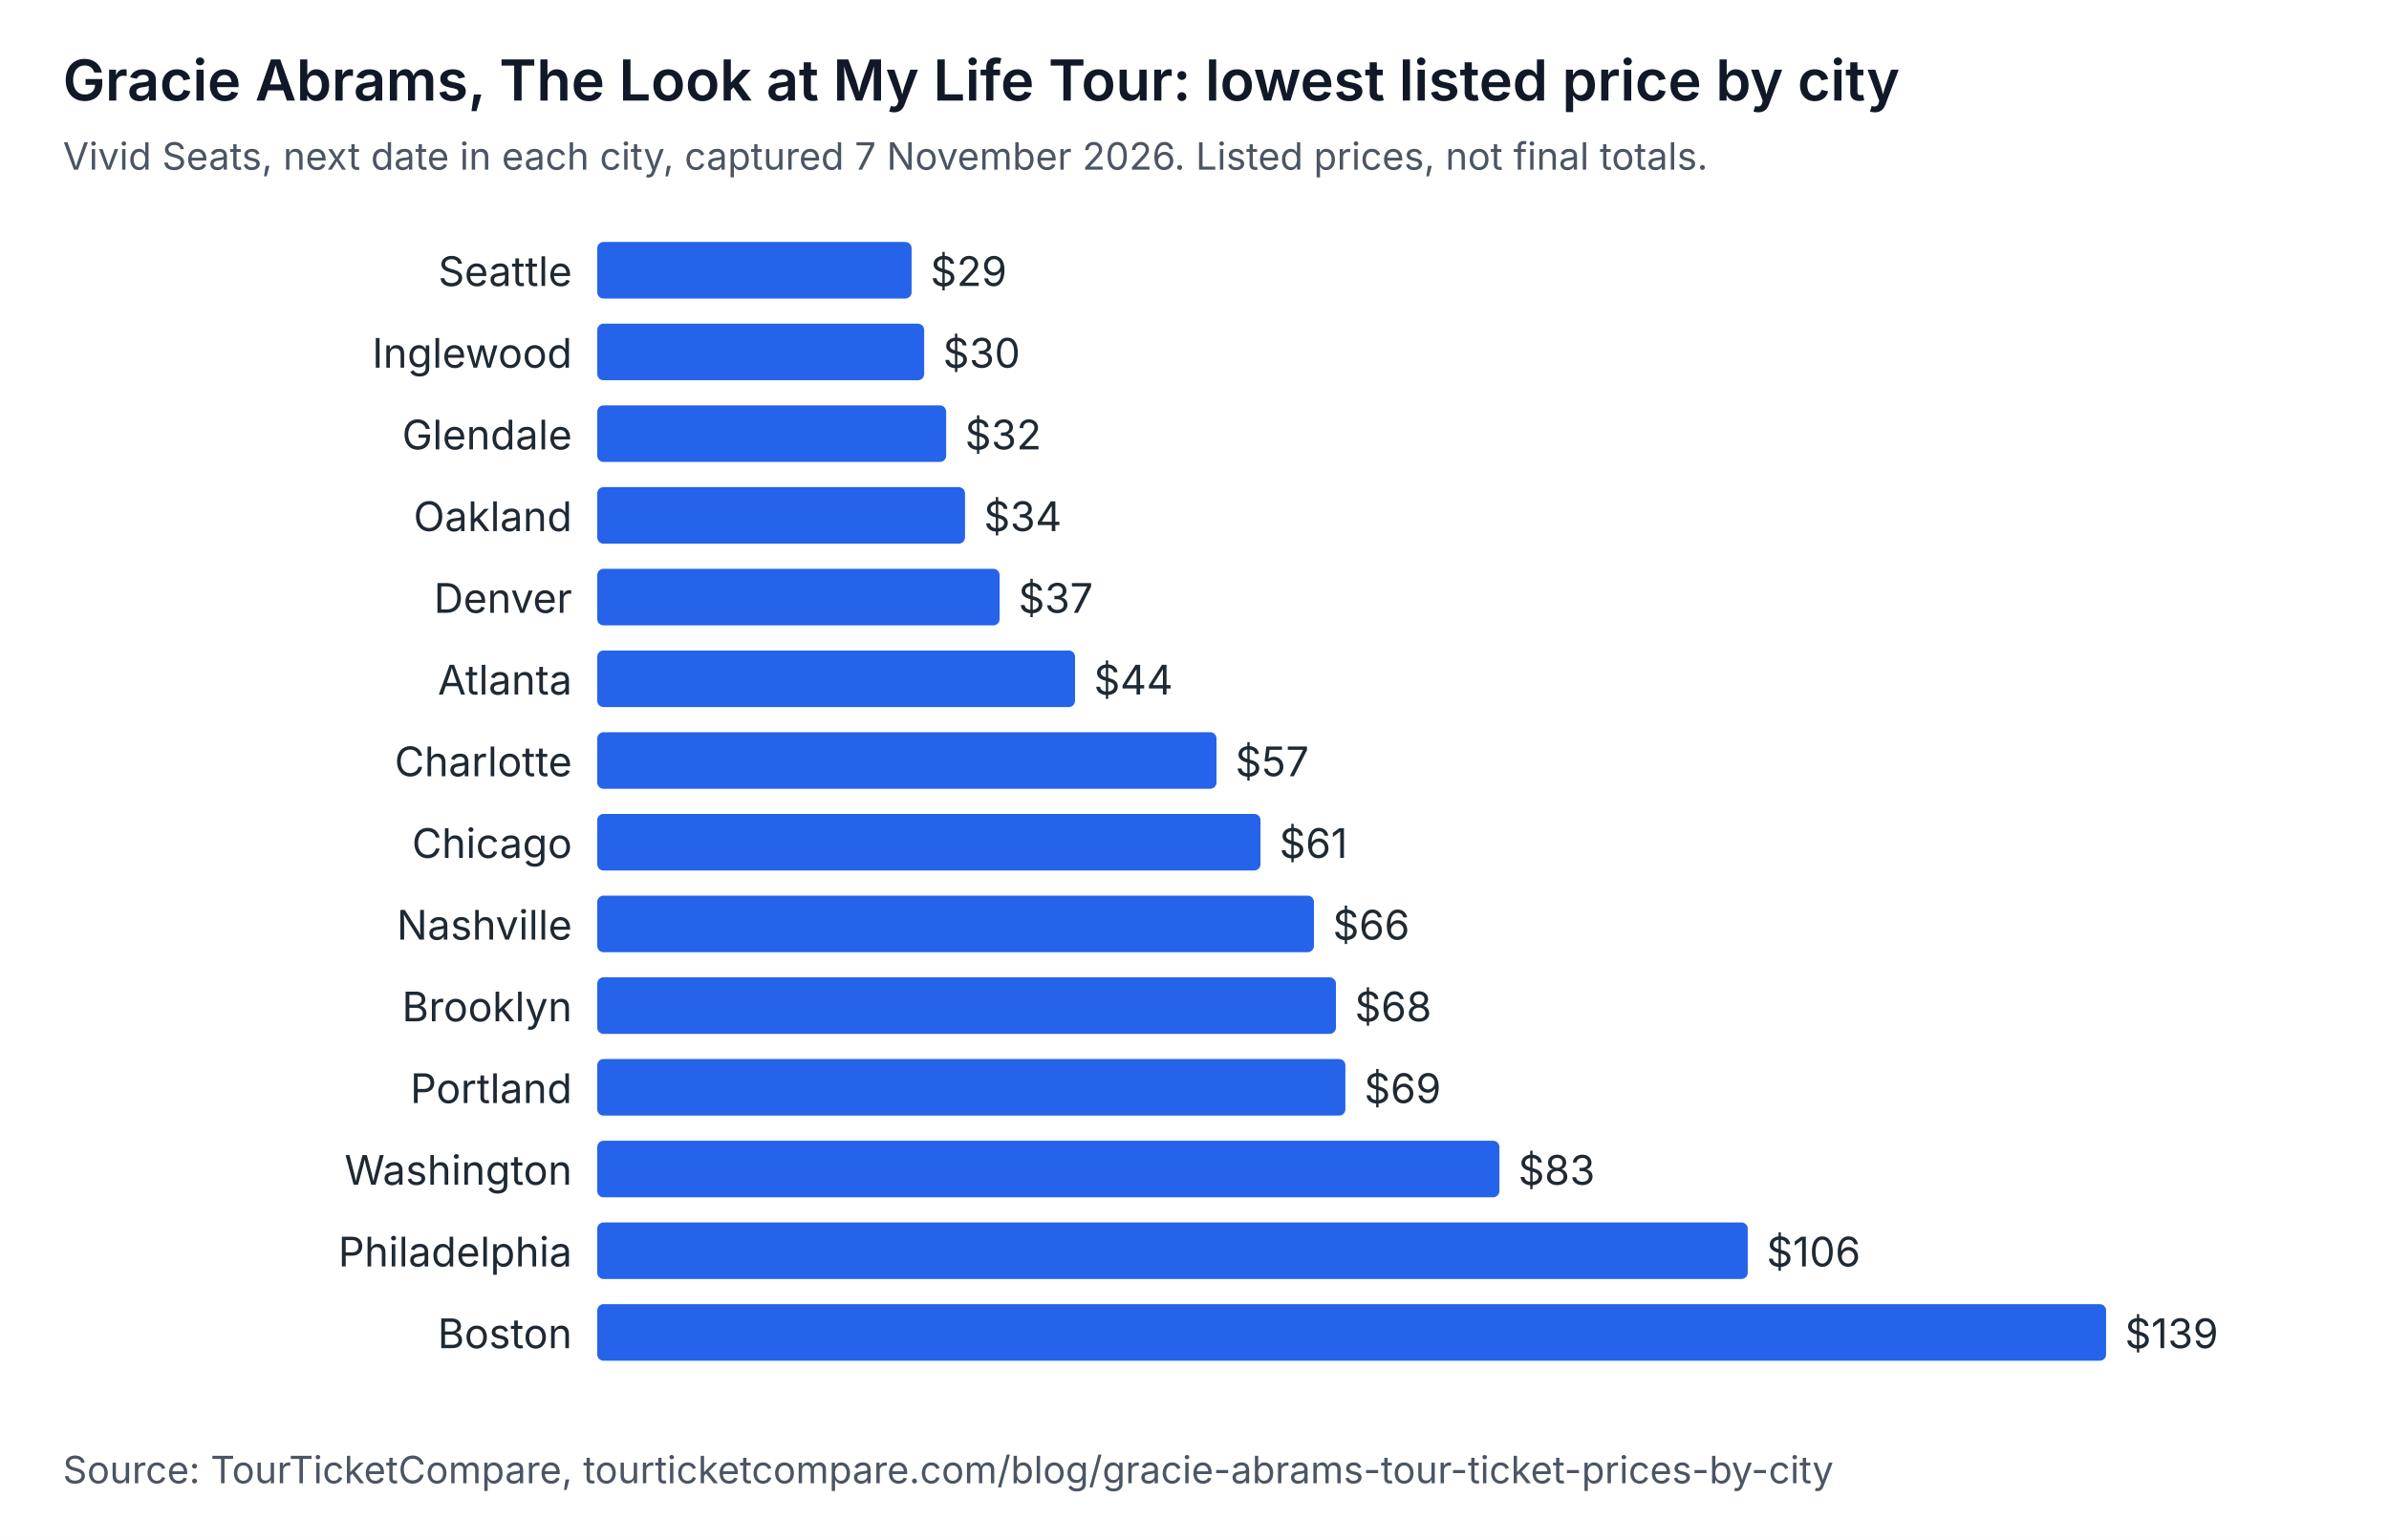
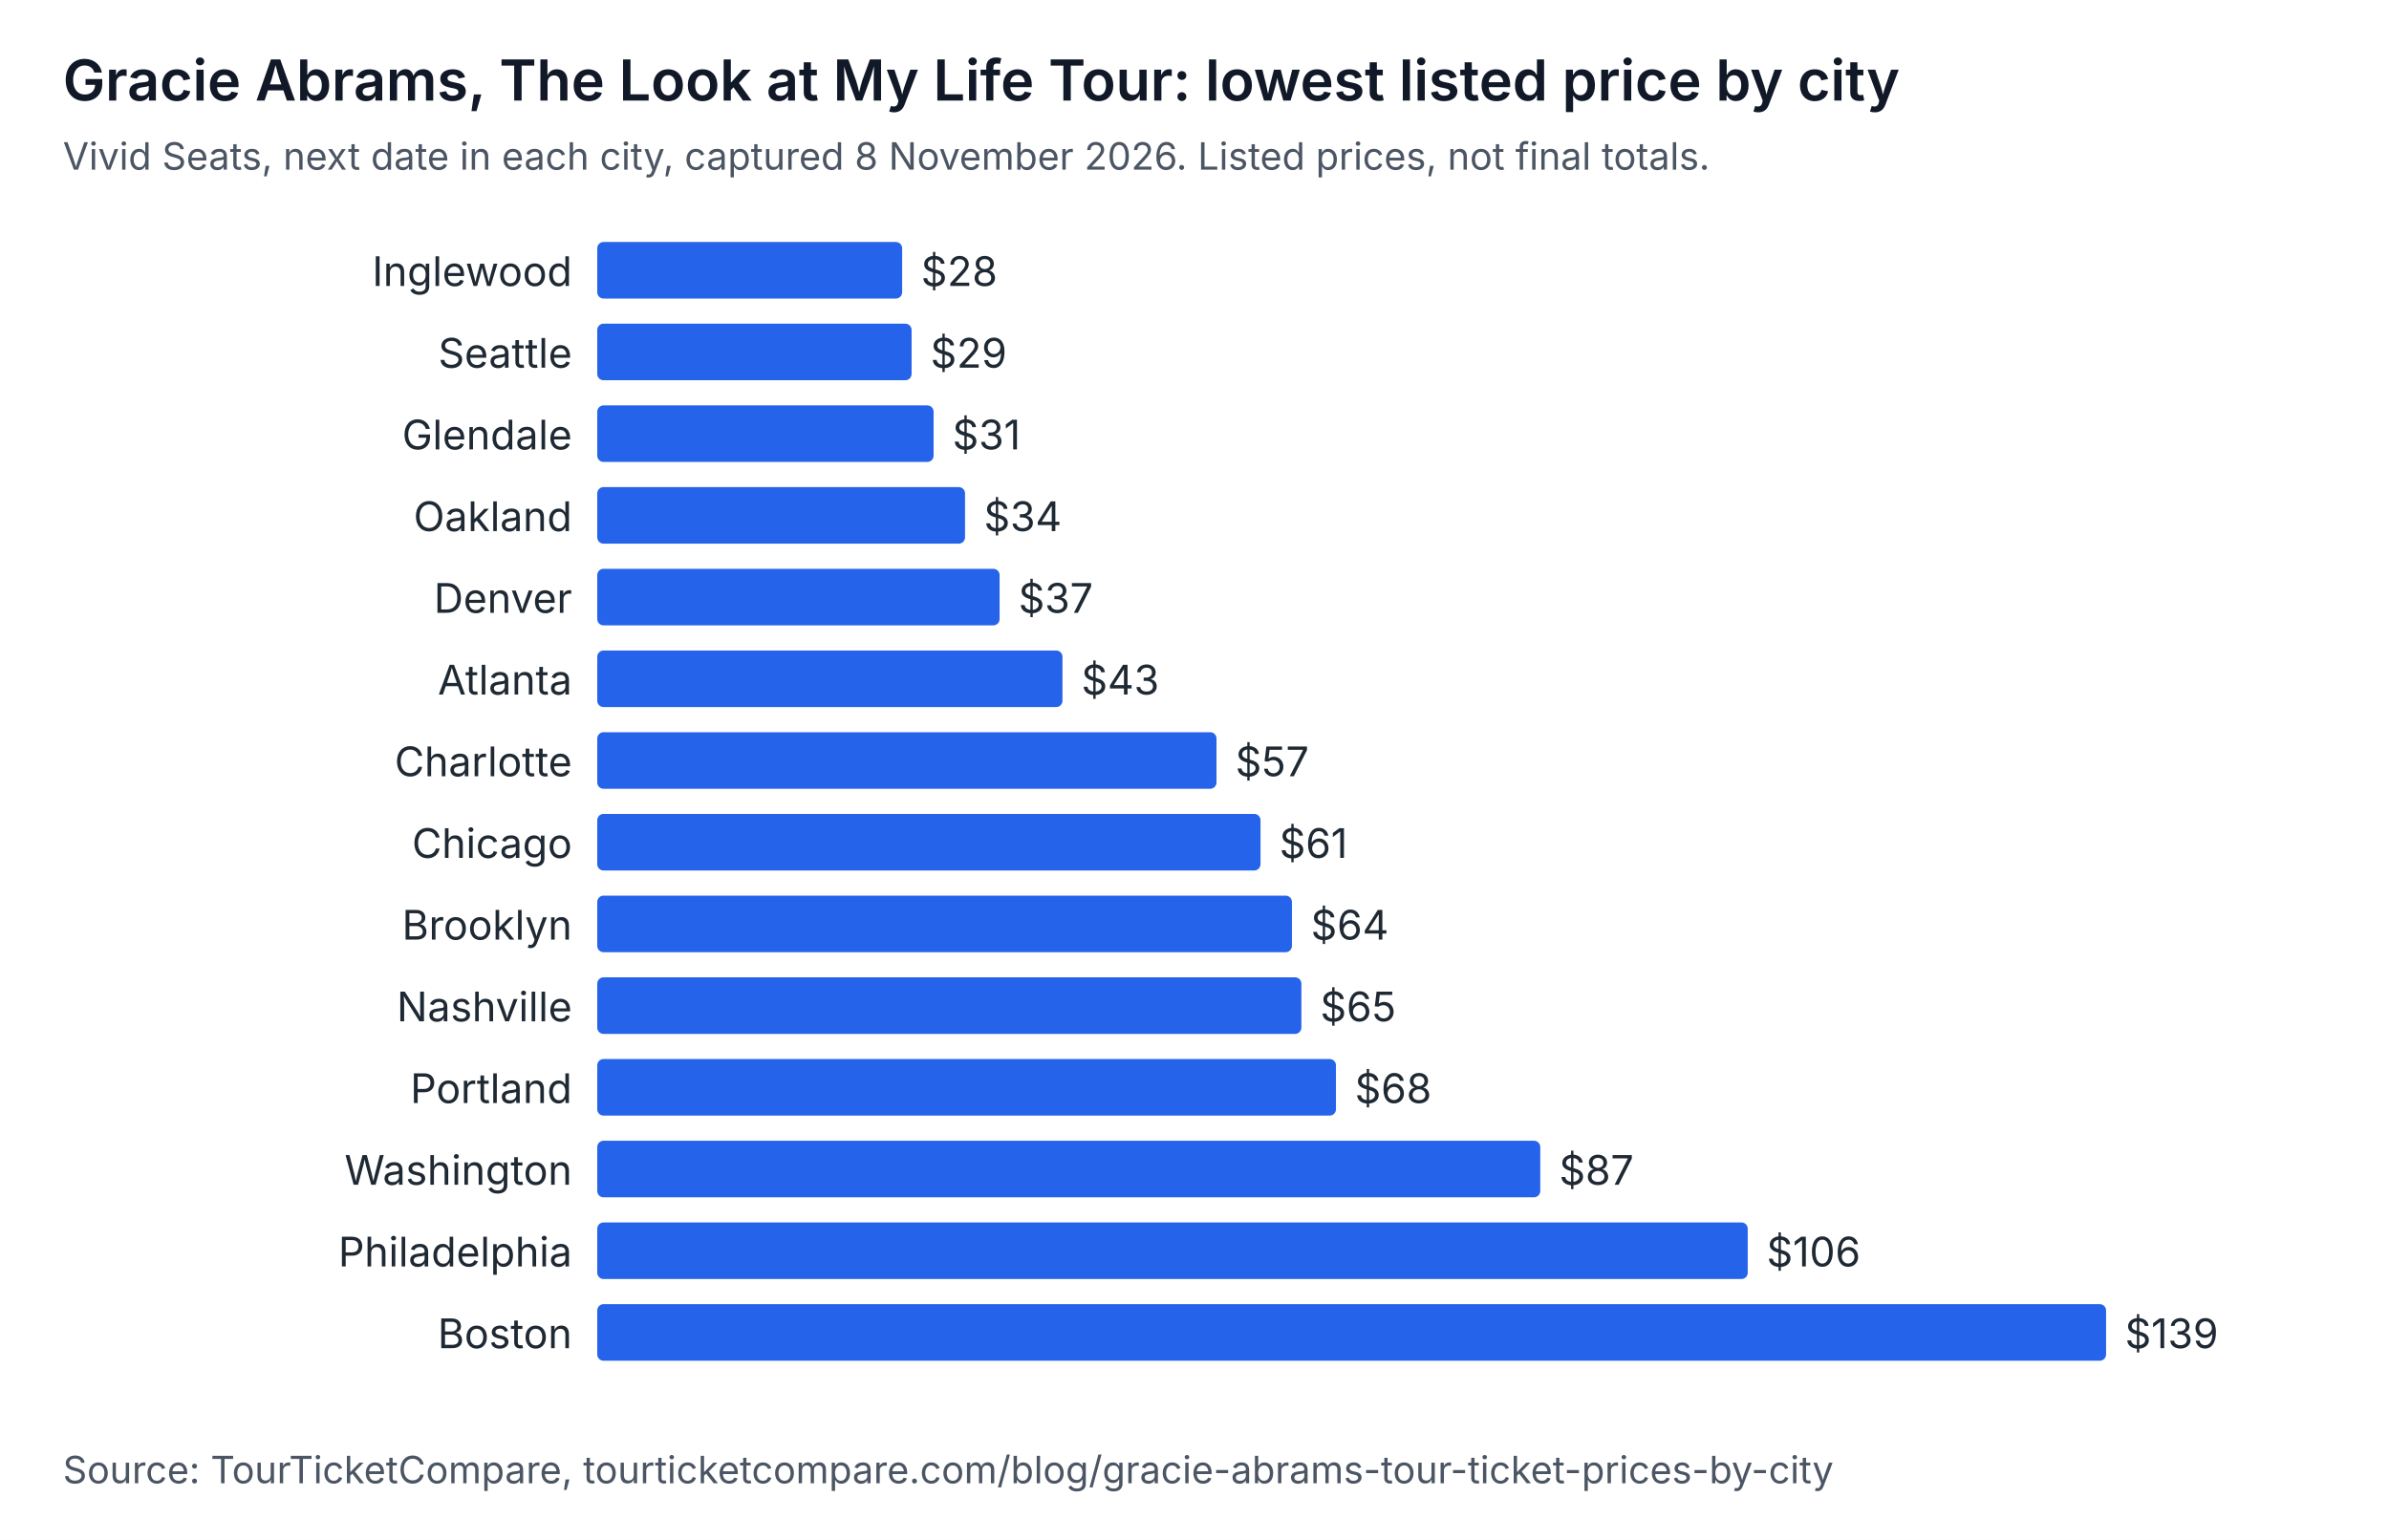
<svg xmlns="http://www.w3.org/2000/svg" width="760" height="490" viewBox="0 0 760 490" role="img" aria-labelledby="t d" font-family="system-ui, -apple-system, Segoe UI, sans-serif">
  <rect width="760" height="490" fill="#ffffff" />
  <text x="20" y="32" font-size="18" font-weight="600" fill="#111827">Gracie Abrams, The Look at My Life Tour: lowest listed price by city</text>
-   <text x="20" y="54" font-size="12" fill="#4b5563">Vivid Seats, next date in each city, captured 7 November 2026. Listed prices, not final totals.</text>
-   <text x="182" y="91" text-anchor="end" font-size="13" fill="#1f2933">Seattle</text>
-   <rect x="190" y="77" width="100" height="18" rx="2" fill="#2563eb" />
-   <text x="296" y="91" font-size="13" fill="#1f2933">$29</text>
-   <text x="182" y="117" text-anchor="end" font-size="13" fill="#1f2933">Inglewood</text>
-   <rect x="190" y="103" width="104" height="18" rx="2" fill="#2563eb" />
-   <text x="300" y="117" font-size="13" fill="#1f2933">$30</text>
+   <text x="20" y="54" font-size="12" fill="#4b5563">Vivid Seats, next date in each city, captured 8 November 2026. Listed prices, not final totals.</text>
+   <text x="182" y="91" text-anchor="end" font-size="13" fill="#1f2933">Inglewood</text>
+   <rect x="190" y="77" width="97" height="18" rx="2" fill="#2563eb" />
+   <text x="293" y="91" font-size="13" fill="#1f2933">$28</text>
+   <text x="182" y="117" text-anchor="end" font-size="13" fill="#1f2933">Seattle</text>
+   <rect x="190" y="103" width="100" height="18" rx="2" fill="#2563eb" />
+   <text x="296" y="117" font-size="13" fill="#1f2933">$29</text>
  <text x="182" y="143" text-anchor="end" font-size="13" fill="#1f2933">Glendale</text>
-   <rect x="190" y="129" width="111" height="18" rx="2" fill="#2563eb" />
-   <text x="307" y="143" font-size="13" fill="#1f2933">$32</text>
+   <rect x="190" y="129" width="107" height="18" rx="2" fill="#2563eb" />
+   <text x="303" y="143" font-size="13" fill="#1f2933">$31</text>
  <text x="182" y="169" text-anchor="end" font-size="13" fill="#1f2933">Oakland</text>
  <rect x="190" y="155" width="117" height="18" rx="2" fill="#2563eb" />
  <text x="313" y="169" font-size="13" fill="#1f2933">$34</text>
  <text x="182" y="195" text-anchor="end" font-size="13" fill="#1f2933">Denver</text>
  <rect x="190" y="181" width="128" height="18" rx="2" fill="#2563eb" />
  <text x="324" y="195" font-size="13" fill="#1f2933">$37</text>
  <text x="182" y="221" text-anchor="end" font-size="13" fill="#1f2933">Atlanta</text>
-   <rect x="190" y="207" width="152" height="18" rx="2" fill="#2563eb" />
-   <text x="348" y="221" font-size="13" fill="#1f2933">$44</text>
+   <rect x="190" y="207" width="148" height="18" rx="2" fill="#2563eb" />
+   <text x="344" y="221" font-size="13" fill="#1f2933">$43</text>
  <text x="182" y="247" text-anchor="end" font-size="13" fill="#1f2933">Charlotte</text>
  <rect x="190" y="233" width="197" height="18" rx="2" fill="#2563eb" />
  <text x="393" y="247" font-size="13" fill="#1f2933">$57</text>
  <text x="182" y="273" text-anchor="end" font-size="13" fill="#1f2933">Chicago</text>
  <rect x="190" y="259" width="211" height="18" rx="2" fill="#2563eb" />
  <text x="407" y="273" font-size="13" fill="#1f2933">$61</text>
-   <text x="182" y="299" text-anchor="end" font-size="13" fill="#1f2933">Nashville</text>
-   <rect x="190" y="285" width="228" height="18" rx="2" fill="#2563eb" />
-   <text x="424" y="299" font-size="13" fill="#1f2933">$66</text>
-   <text x="182" y="325" text-anchor="end" font-size="13" fill="#1f2933">Brooklyn</text>
-   <rect x="190" y="311" width="235" height="18" rx="2" fill="#2563eb" />
-   <text x="431" y="325" font-size="13" fill="#1f2933">$68</text>
+   <text x="182" y="299" text-anchor="end" font-size="13" fill="#1f2933">Brooklyn</text>
+   <rect x="190" y="285" width="221" height="18" rx="2" fill="#2563eb" />
+   <text x="417" y="299" font-size="13" fill="#1f2933">$64</text>
+   <text x="182" y="325" text-anchor="end" font-size="13" fill="#1f2933">Nashville</text>
+   <rect x="190" y="311" width="224" height="18" rx="2" fill="#2563eb" />
+   <text x="420" y="325" font-size="13" fill="#1f2933">$65</text>
  <text x="182" y="351" text-anchor="end" font-size="13" fill="#1f2933">Portland</text>
-   <rect x="190" y="337" width="238" height="18" rx="2" fill="#2563eb" />
-   <text x="434" y="351" font-size="13" fill="#1f2933">$69</text>
+   <rect x="190" y="337" width="235" height="18" rx="2" fill="#2563eb" />
+   <text x="431" y="351" font-size="13" fill="#1f2933">$68</text>
  <text x="182" y="377" text-anchor="end" font-size="13" fill="#1f2933">Washington</text>
-   <rect x="190" y="363" width="287" height="18" rx="2" fill="#2563eb" />
-   <text x="483" y="377" font-size="13" fill="#1f2933">$83</text>
+   <rect x="190" y="363" width="300" height="18" rx="2" fill="#2563eb" />
+   <text x="496" y="377" font-size="13" fill="#1f2933">$87</text>
  <text x="182" y="403" text-anchor="end" font-size="13" fill="#1f2933">Philadelphia</text>
  <rect x="190" y="389" width="366" height="18" rx="2" fill="#2563eb" />
  <text x="562" y="403" font-size="13" fill="#1f2933">$106</text>
  <text x="182" y="429" text-anchor="end" font-size="13" fill="#1f2933">Boston</text>
  <rect x="190" y="415" width="480" height="18" rx="2" fill="#2563eb" />
  <text x="676" y="429" font-size="13" fill="#1f2933">$139</text>
  <text x="20" y="472" font-size="12" fill="#4b5563">Source: TourTicketCompare, tourticketcompare.com/blog/gracie-abrams-tour-ticket-prices-by-city</text>
</svg>
